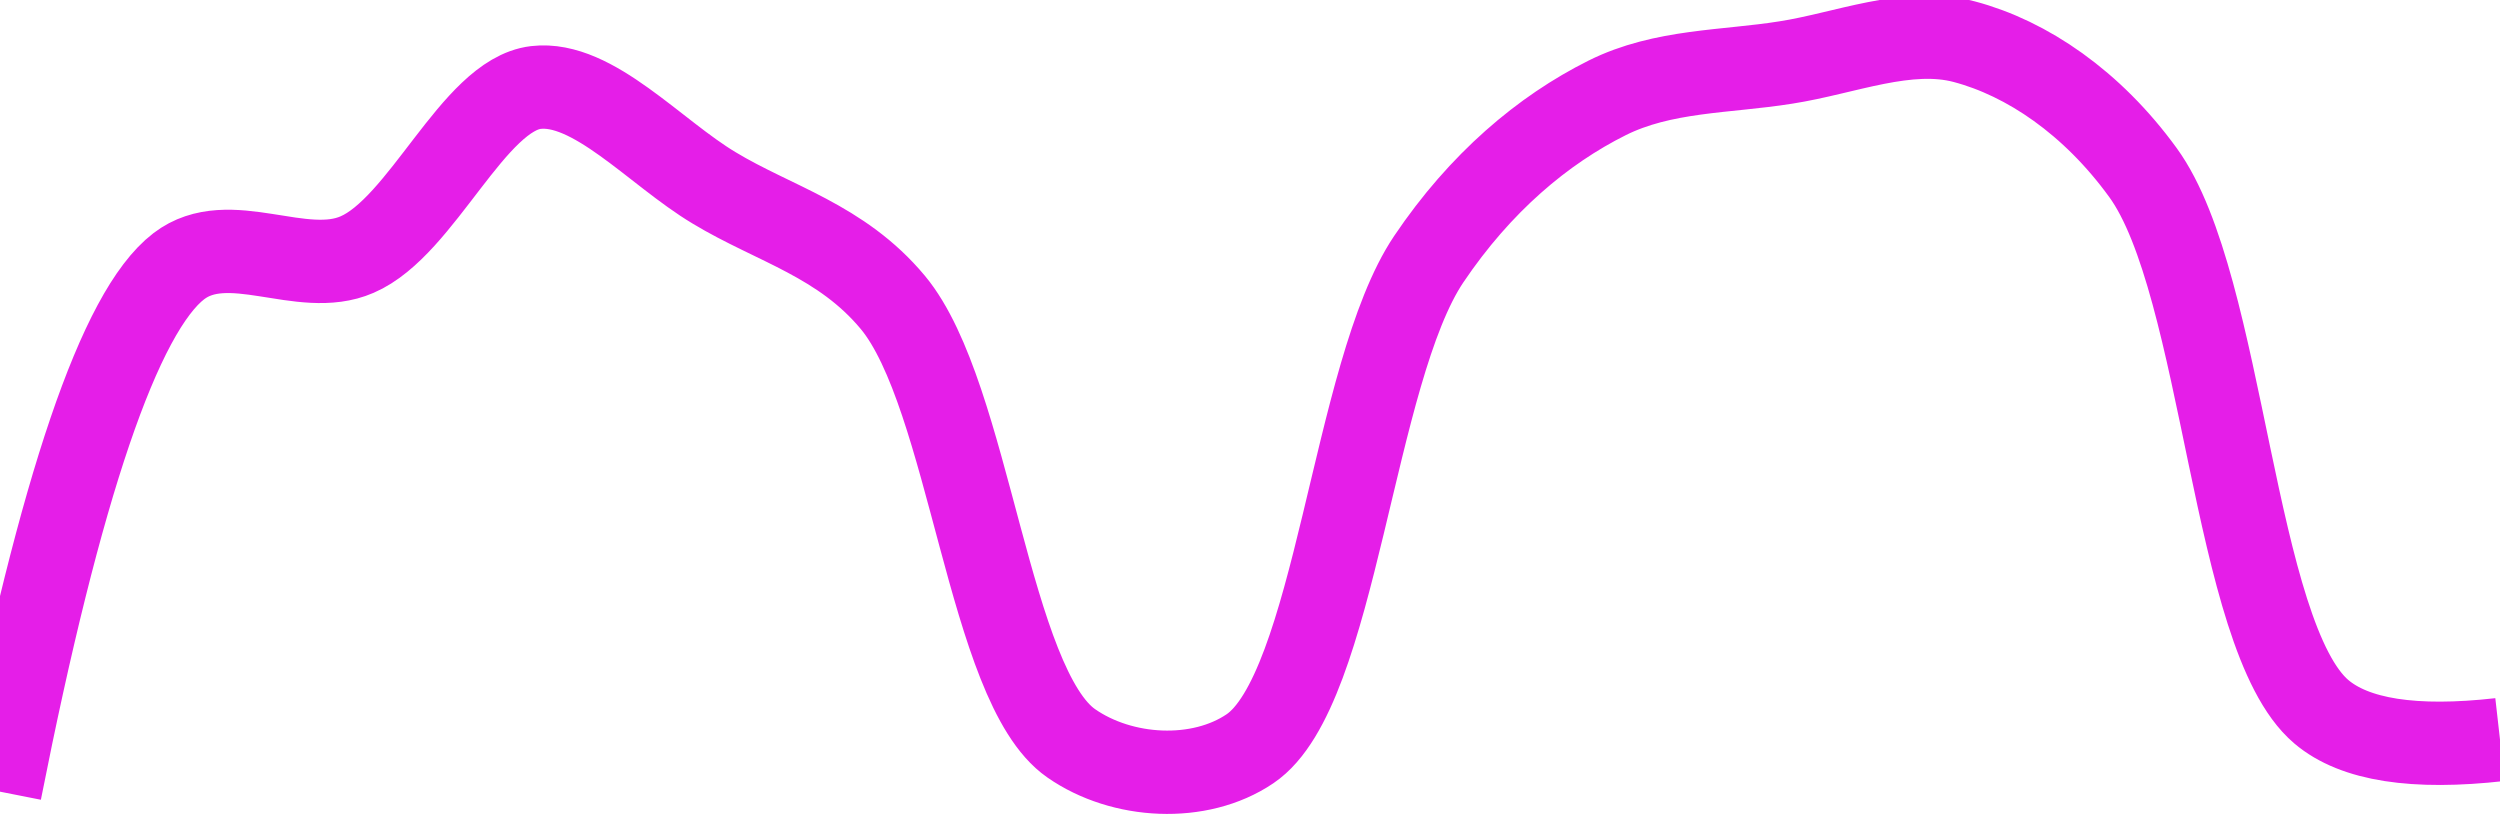
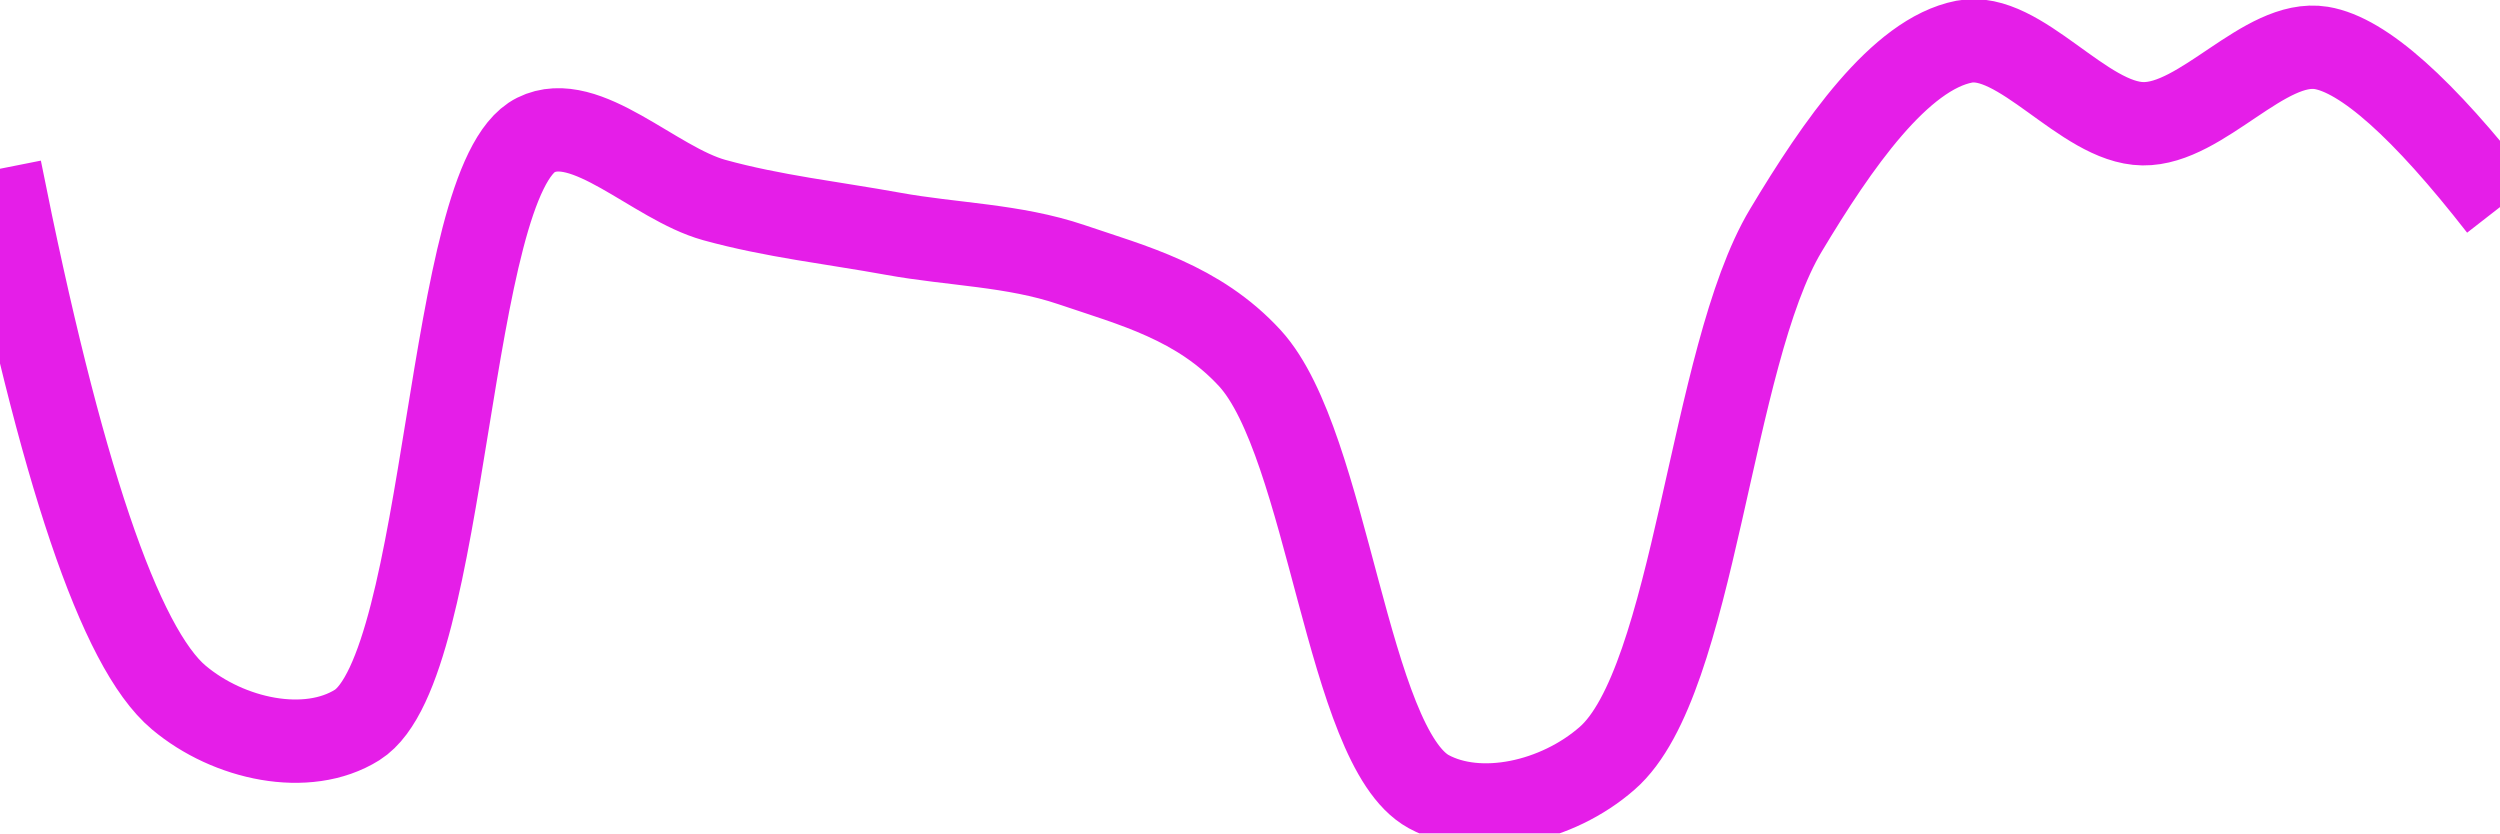
<svg xmlns="http://www.w3.org/2000/svg" class="main-svg" width="60" height="20" style="" viewBox="0 0 60 20">
  <rect x="0" y="0" width="60" height="20" style="fill: rgb(0, 0, 0); fill-opacity: 0;" />
-   <defs id="defs-df63ae">
+   <defs id="defs-a10b8d">
    <g class="clips">
-       <clipPath id="clipdf63aexyplot" class="plotclip">
+       <clipPath id="clipa10b8dxyplot" class="plotclip">
        <rect width="60" height="20" />
      </clipPath>
-       <clipPath class="axesclip" id="clipdf63aex">
+       <clipPath class="axesclip" id="clipa10b8dx">
        <rect x="0" y="0" width="60" height="20" />
      </clipPath>
-       <clipPath class="axesclip" id="clipdf63aey">
+       <clipPath class="axesclip" id="clipa10b8dy">
        <rect x="0" y="0" width="60" height="20" />
      </clipPath>
-       <clipPath class="axesclip" id="clipdf63aexy">
+       <clipPath class="axesclip" id="clipa10b8dxy">
        <rect x="0" y="0" width="60" height="20" />
      </clipPath>
    </g>
    <g class="gradients" />
    <g class="patterns" />
  </defs>
  <g class="bglayer">
    <rect class="bg" x="0" y="0" width="60" height="20" style="fill: rgb(0, 0, 0); fill-opacity: 0; stroke-width: 0;" />
  </g>
  <g class="layer-below">
    <g class="imagelayer" />
    <g class="shapelayer" />
  </g>
  <g class="cartesianlayer">
    <g class="subplot xy">
      <g class="layer-subplot">
        <g class="shapelayer" />
        <g class="imagelayer" />
      </g>
      <g class="minor-gridlayer">
        <g class="x" />
        <g class="y" />
      </g>
      <g class="gridlayer">
        <g class="x" />
        <g class="y" />
      </g>
      <g class="zerolinelayer" />
      <g class="layer-between">
        <g class="shapelayer" />
        <g class="imagelayer" />
      </g>
      <path class="xlines-below" />
      <path class="ylines-below" />
      <g class="overlines-below" />
      <g class="xaxislayer-below" />
      <g class="yaxislayer-below" />
      <g class="overaxes-below" />
      <g class="overplot">
-         <g class="xy" transform="" clip-path="url(#clipdf63aexyplot)">
+         <g class="xy" transform="" clip-path="url(#clipa10b8dxyplot)">
          <g class="scatterlayer mlayer">
-             <g class="trace scatter trace6d607c" style="stroke-miterlimit: 2; opacity: 1;">
+             <g class="trace scatter traced4d51d" style="stroke-miterlimit: 2; opacity: 1;">
              <g class="fills" />
              <g class="errorbars" />
              <g class="lines">
-                 <path class="js-line" d="M0,19Q2.17,8.02 4.29,6.39C5.49,5.47 7.24,6.69 8.57,6.11C10.13,5.44 11.36,2.28 12.86,2.1C14.23,1.94 15.72,3.66 17.14,4.51C18.58,5.38 20.19,5.77 21.43,7.26C23.28,9.49 23.72,16.46 25.71,17.84C26.93,18.69 28.79,18.79 30,17.97C32.07,16.57 32.46,8.94 34.29,6.22C35.53,4.38 37.03,3.12 38.57,2.35C39.91,1.68 41.43,1.73 42.86,1.5C44.28,1.28 45.78,0.64 47.14,1C48.65,1.4 50.21,2.46 51.43,4.14C53.39,6.83 53.58,15.27 55.71,17.08Q56.91,18.1 60,17.75" style="vector-effect: none; fill: none; stroke: rgb(229, 30, 232); stroke-opacity: 1; stroke-width: 2px; opacity: 1;" />
+                 <path class="js-line" d="M0,4.05Q2.17,14.96 4.29,16.74C5.49,17.75 7.37,18.15 8.57,17.4C10.78,16.01 10.7,4.32 12.86,3.24C14.06,2.64 15.7,4.4 17.14,4.8C18.55,5.19 20,5.35 21.43,5.61C22.86,5.87 24.32,5.88 25.71,6.35C27.18,6.85 28.76,7.25 30,8.6C31.88,10.66 32.33,17.93 34.29,19C35.51,19.66 37.37,19.25 38.57,18.2C40.68,16.37 41.04,8.56 42.86,5.53C44.1,3.46 45.6,1.3 47.14,1C48.48,0.74 50,2.95 51.43,2.97C52.85,2.99 54.35,0.93 55.71,1.15Q57.22,1.4 60,4.97" style="vector-effect: none; fill: none; stroke: rgb(229, 30, 232); stroke-opacity: 1; stroke-width: 2px; opacity: 1;" />
              </g>
              <g class="points" />
              <g class="text" />
            </g>
          </g>
        </g>
      </g>
      <path class="xlines-above crisp" d="M0,0" style="fill: none;" />
      <path class="ylines-above crisp" d="M0,0" style="fill: none;" />
      <g class="overlines-above" />
      <g class="xaxislayer-above" />
      <g class="yaxislayer-above" />
      <g class="overaxes-above" />
    </g>
  </g>
  <g class="polarlayer" />
  <g class="smithlayer" />
  <g class="ternarylayer" />
  <g class="geolayer" />
  <g class="funnelarealayer" />
  <g class="pielayer" />
  <g class="iciclelayer" />
  <g class="treemaplayer" />
  <g class="sunburstlayer" />
  <g class="glimages" />
-   <defs id="topdefs-df63ae">
+   <defs id="topdefs-a10b8d">
    <g class="clips" />
  </defs>
  <g class="layer-above">
    <g class="imagelayer" />
    <g class="shapelayer" />
  </g>
  <g class="infolayer">
    <g class="g-gtitle" />
  </g>
</svg>
